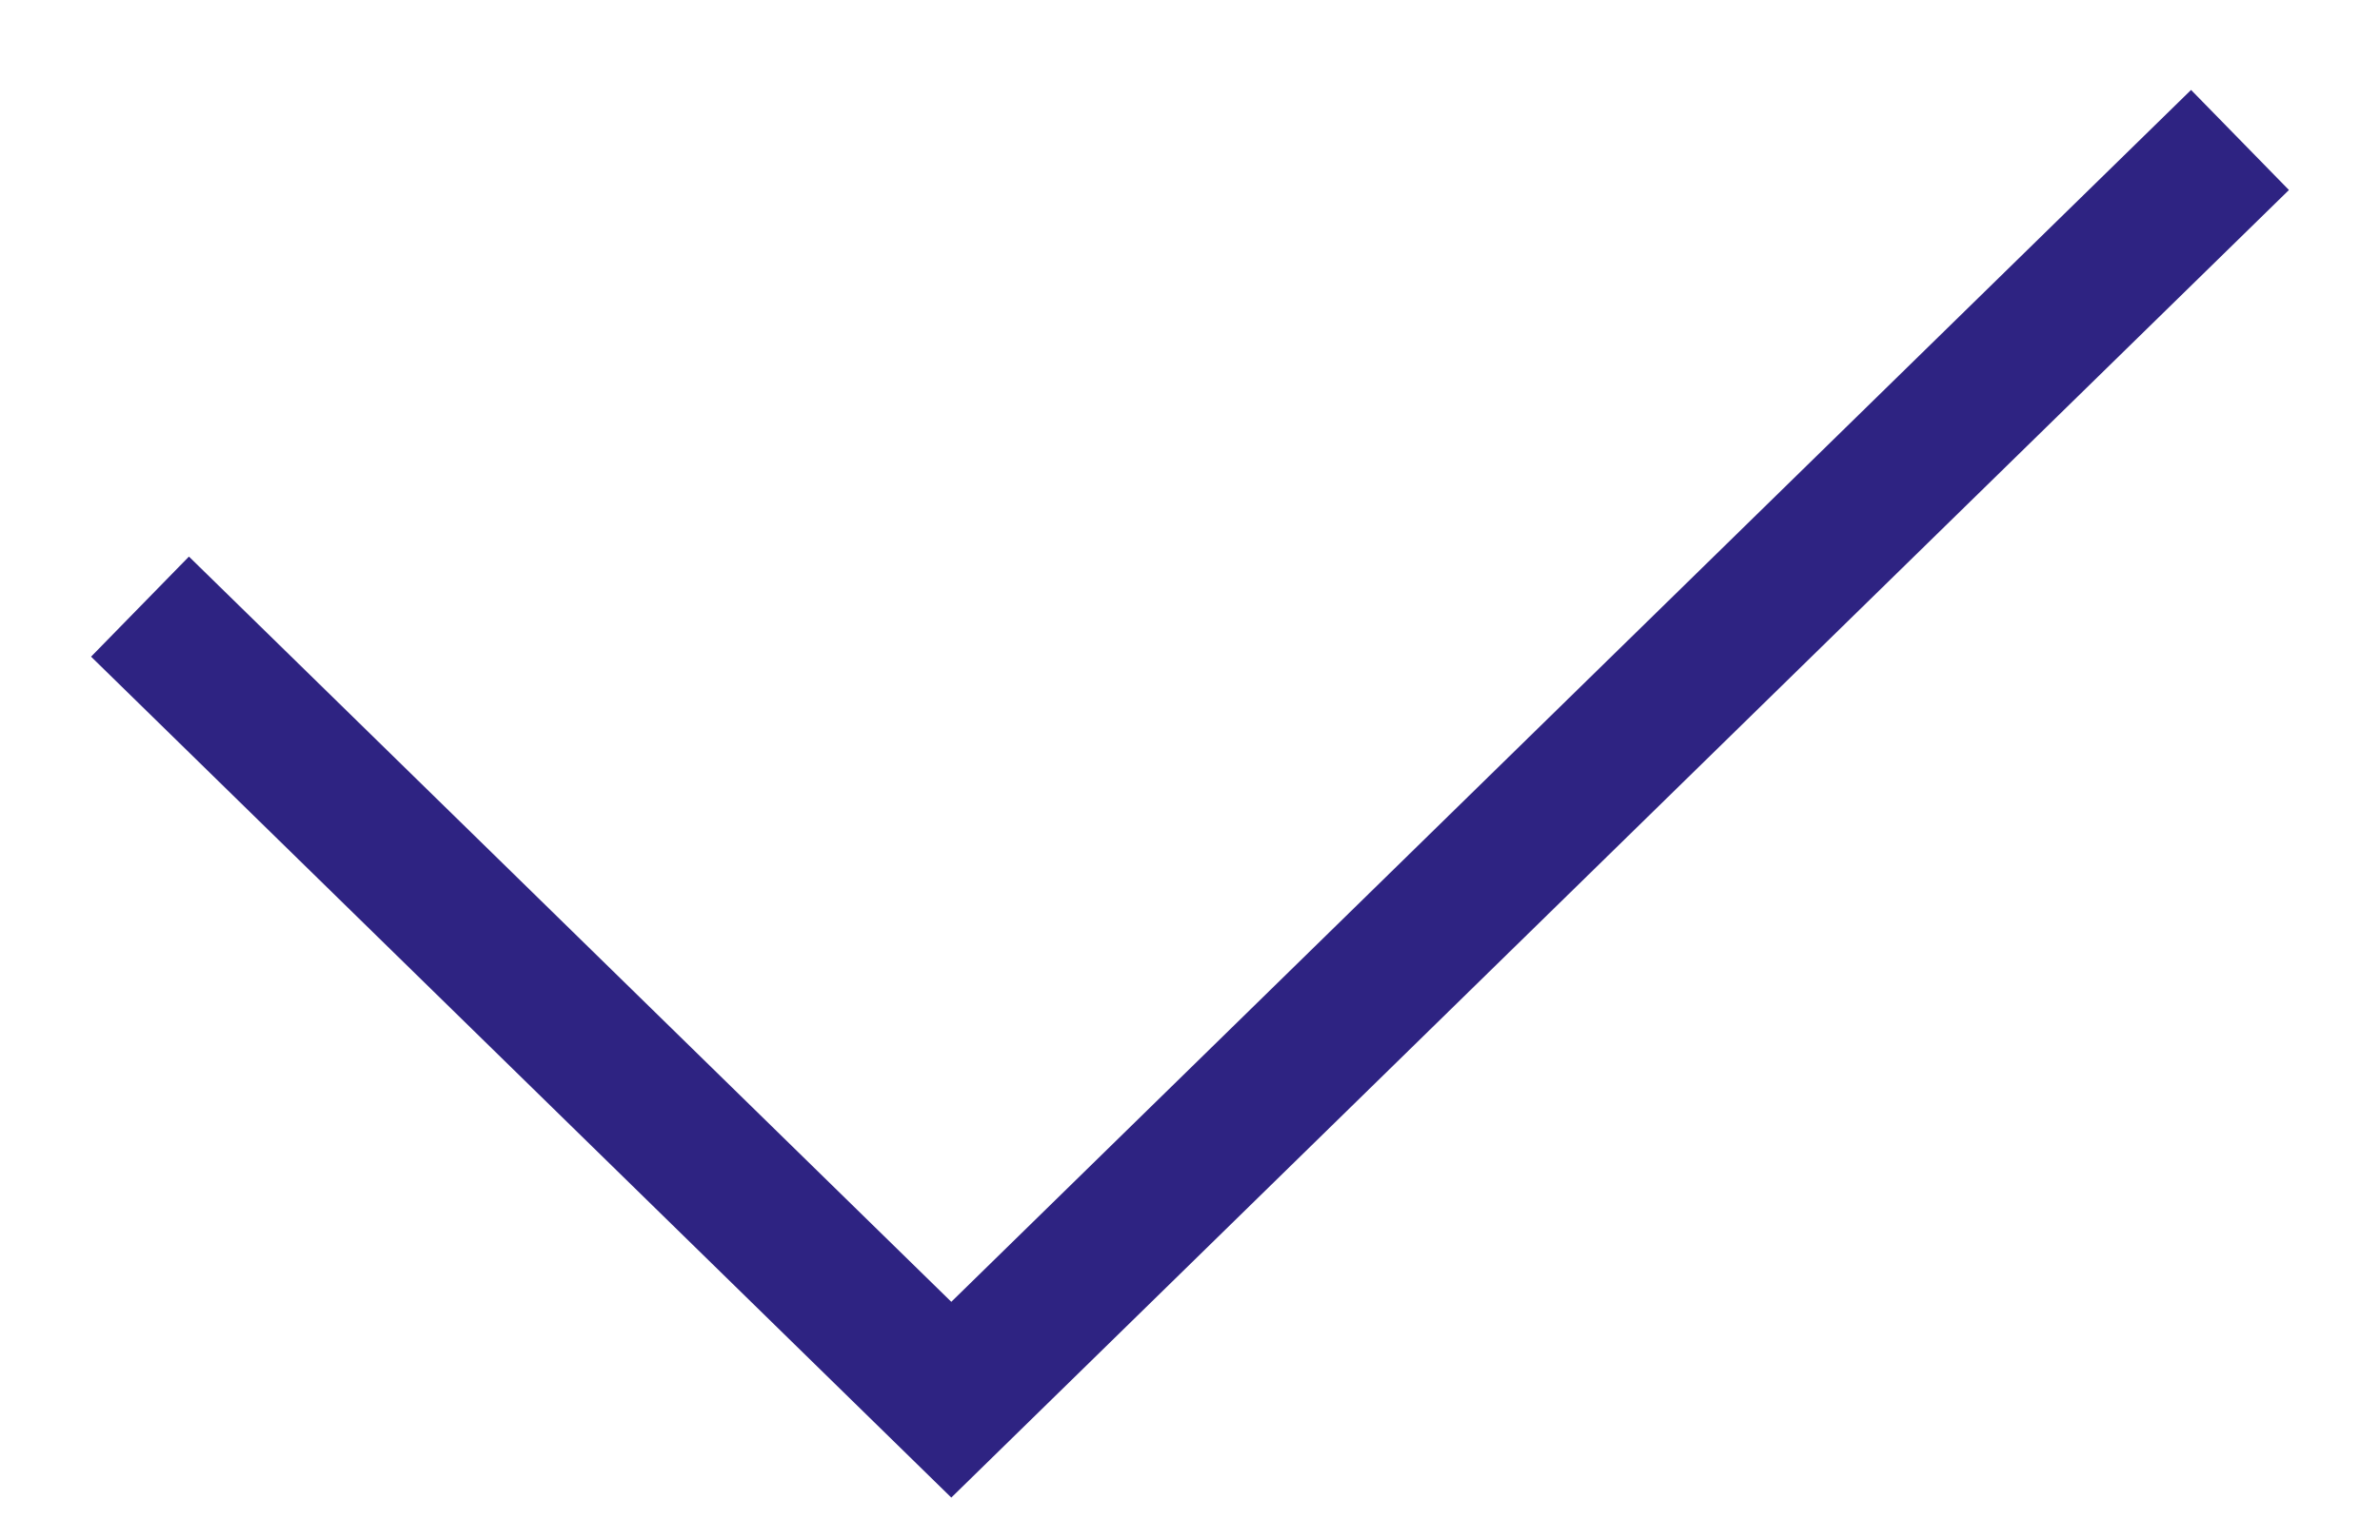
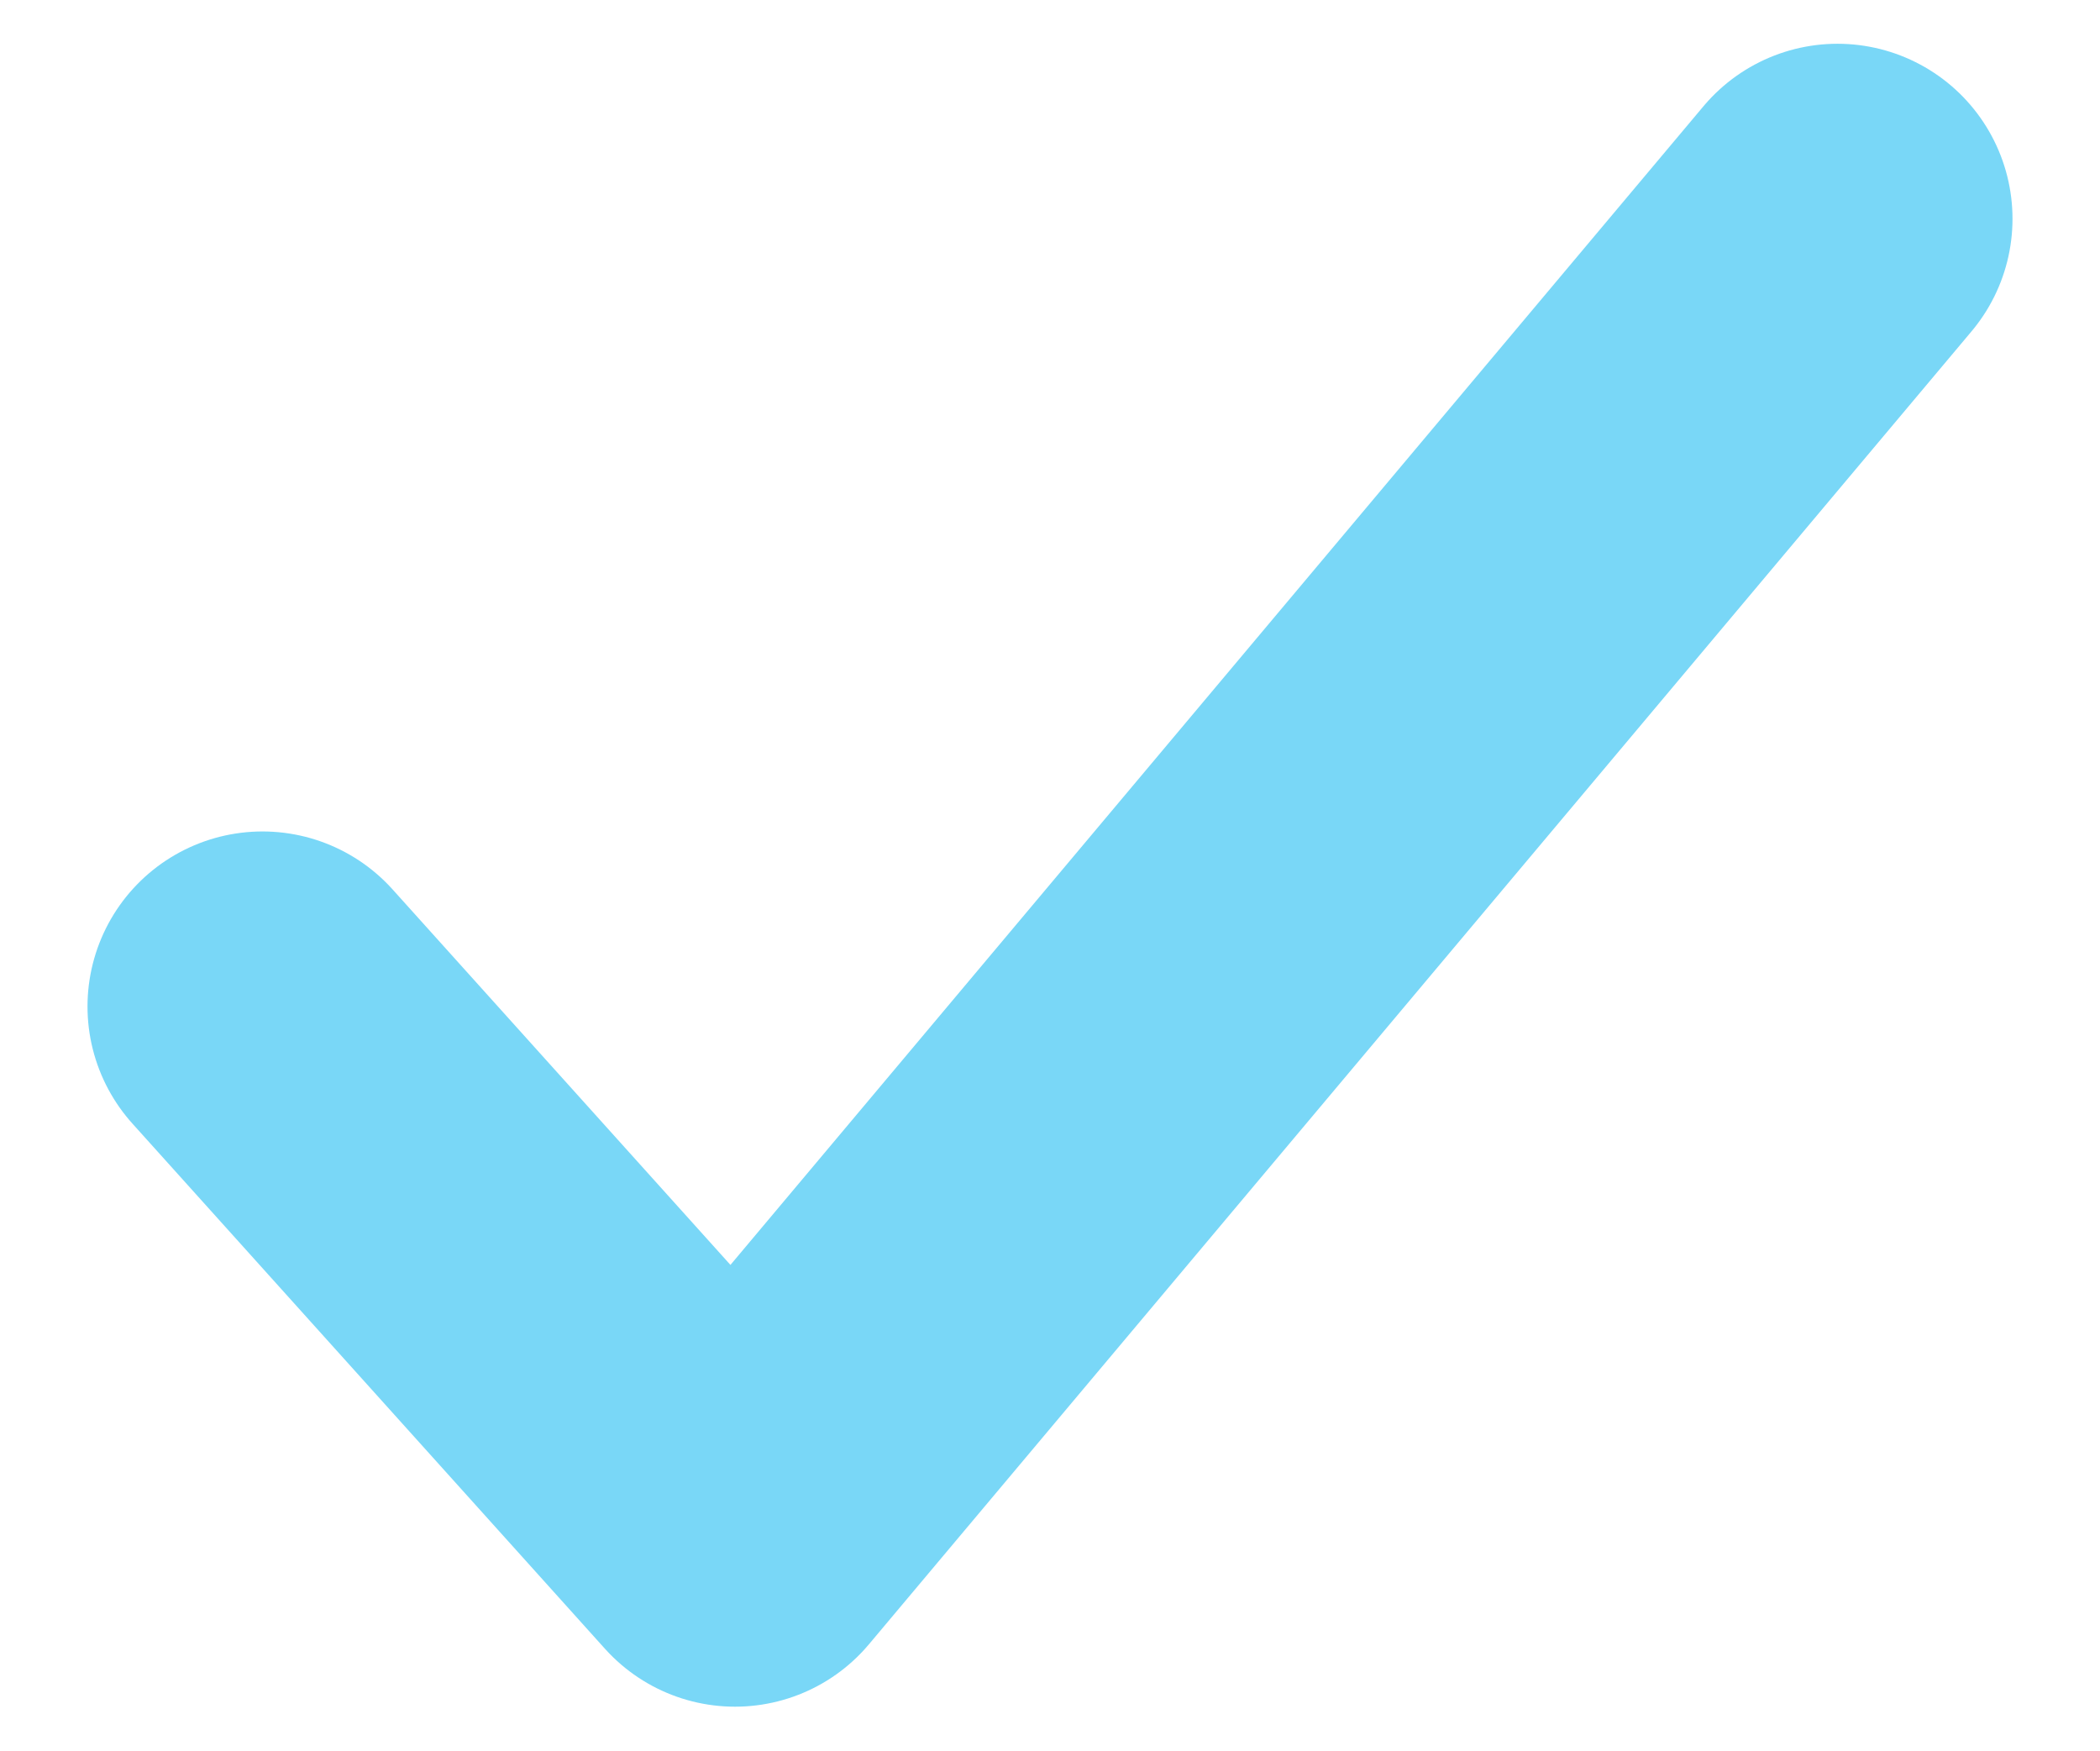
- <svg xmlns="http://www.w3.org/2000/svg" width="17" height="11" viewBox="0 0 17 11" fill="none">
-   <path d="M1 4.334L6.795 10L16 1" stroke="#2E2382" />
+ <svg xmlns="http://www.w3.org/2000/svg" width="12" height="10" viewBox="0 0 12 10" fill="none">
+   <path d="M10.5 1.25L4.2 8.75L1.5 5.75" stroke="#79D7F7" stroke-width="2" stroke-linecap="round" stroke-linejoin="round" />
</svg>
